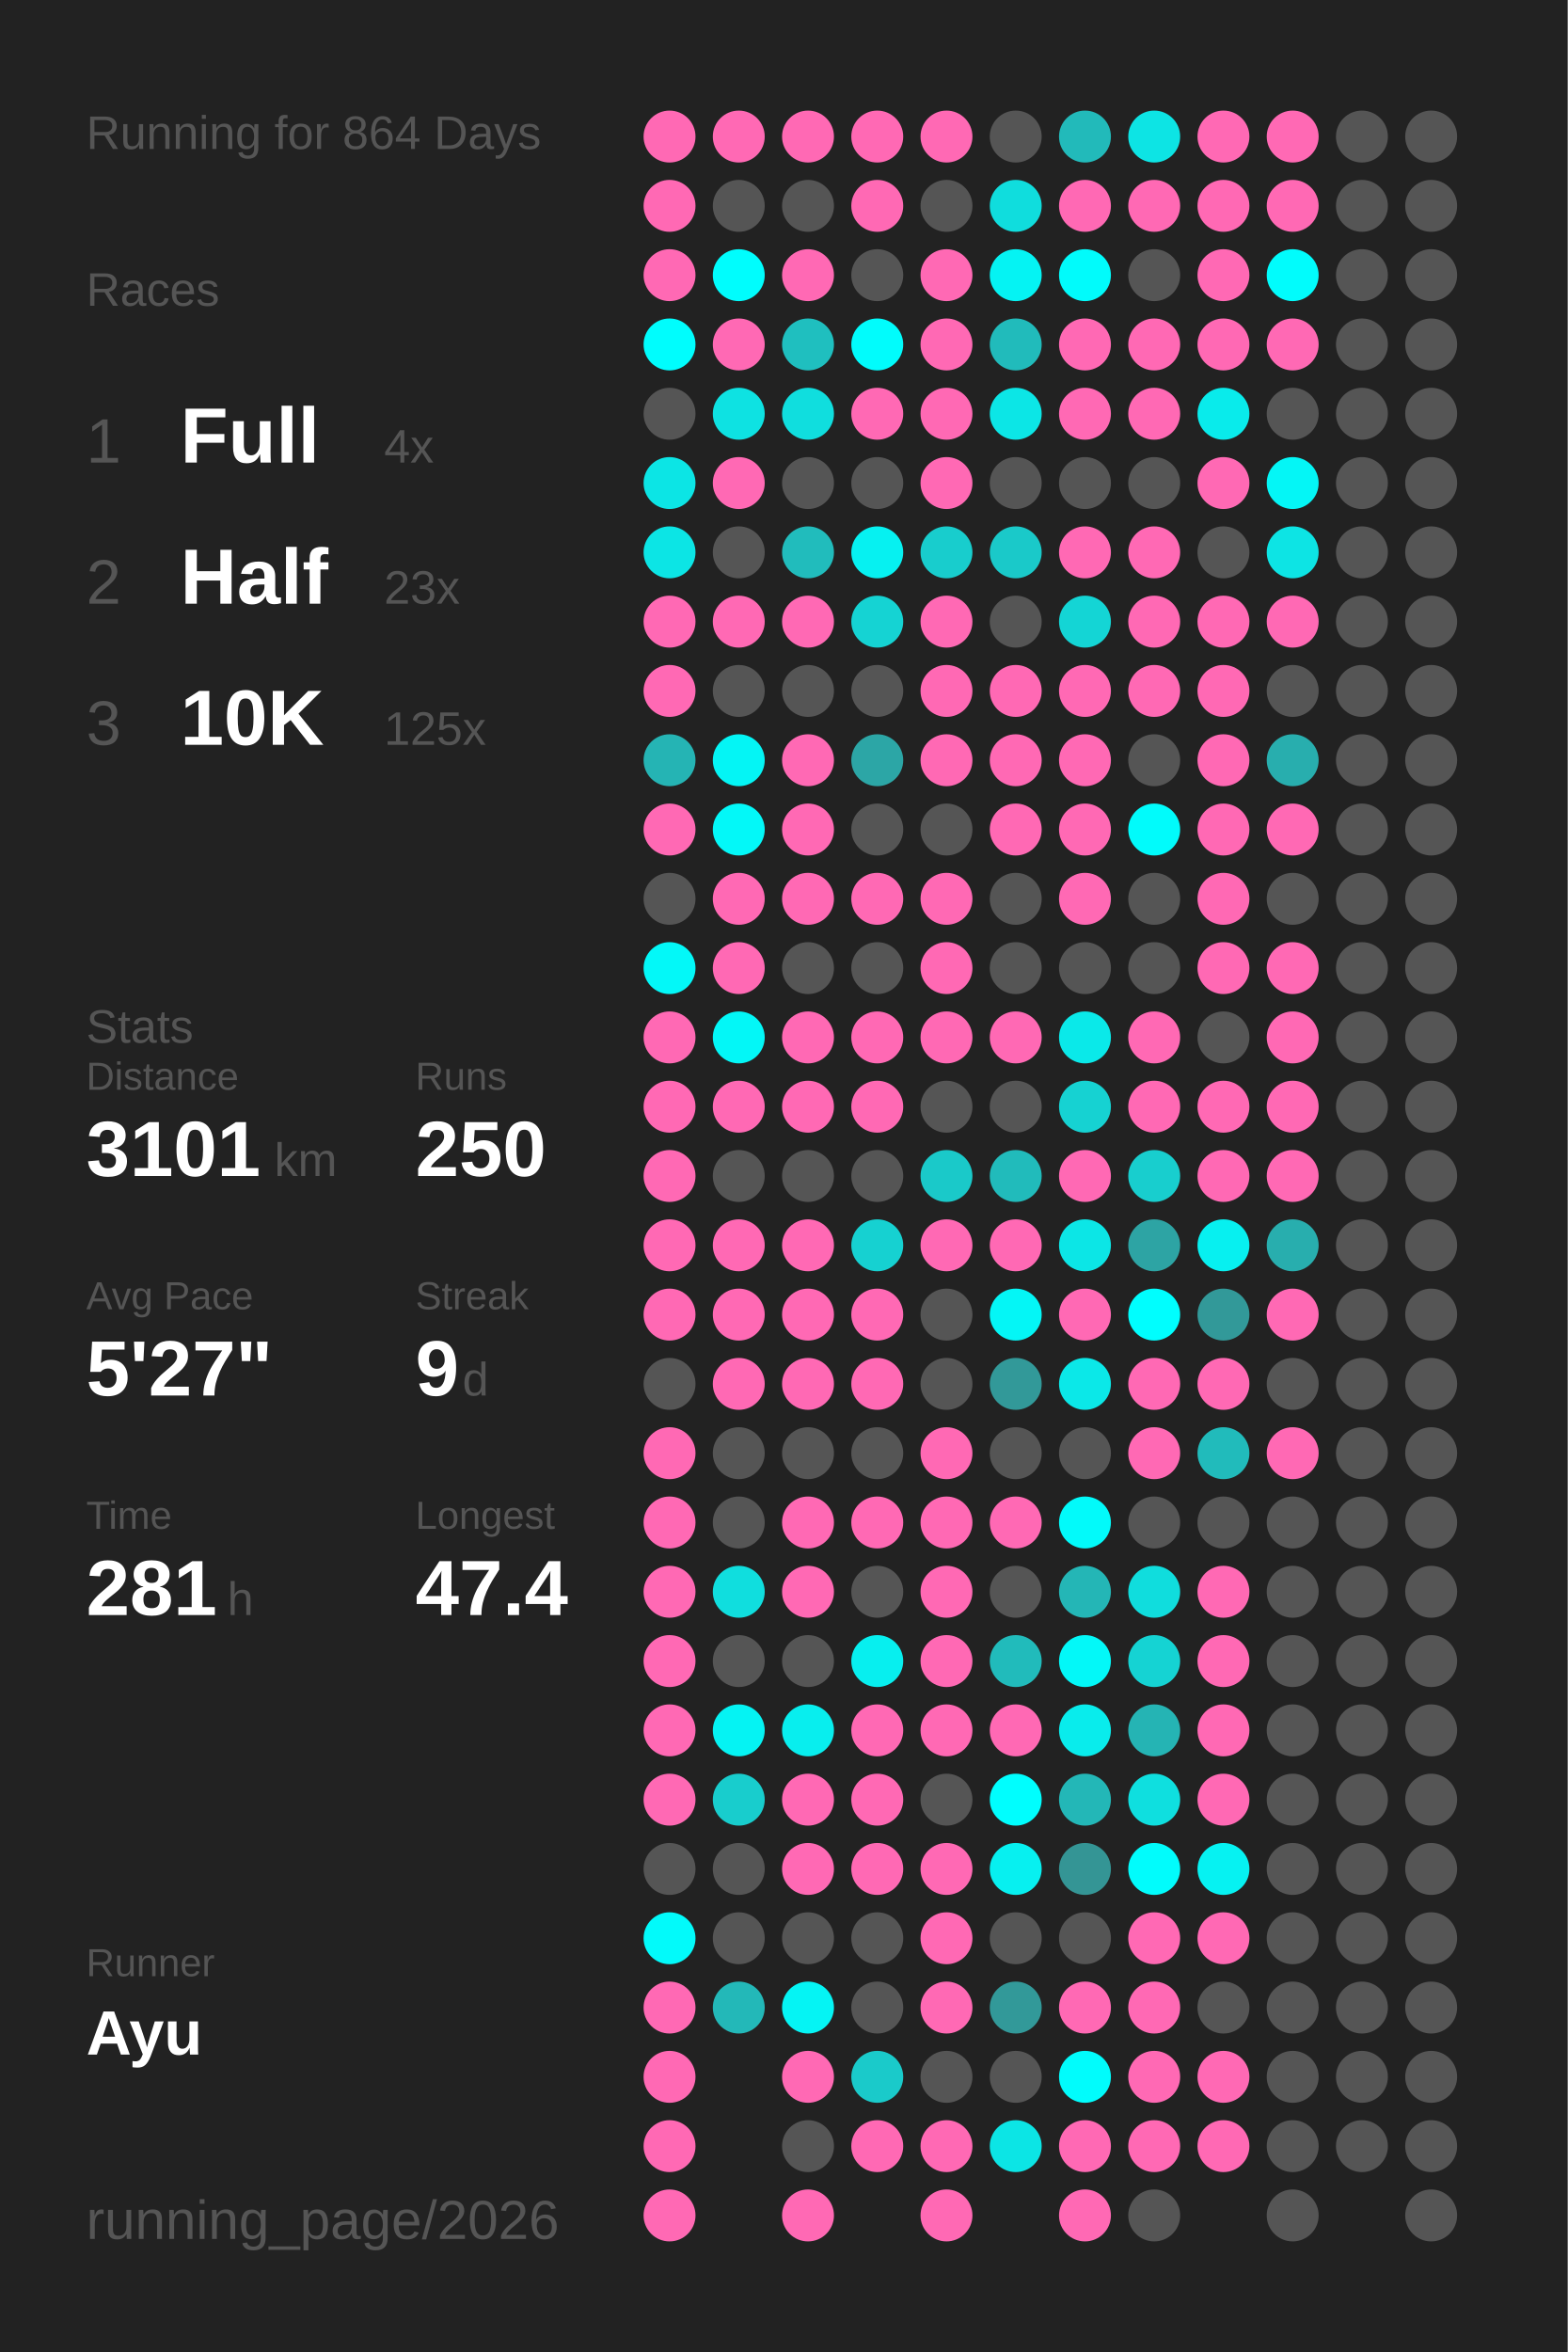
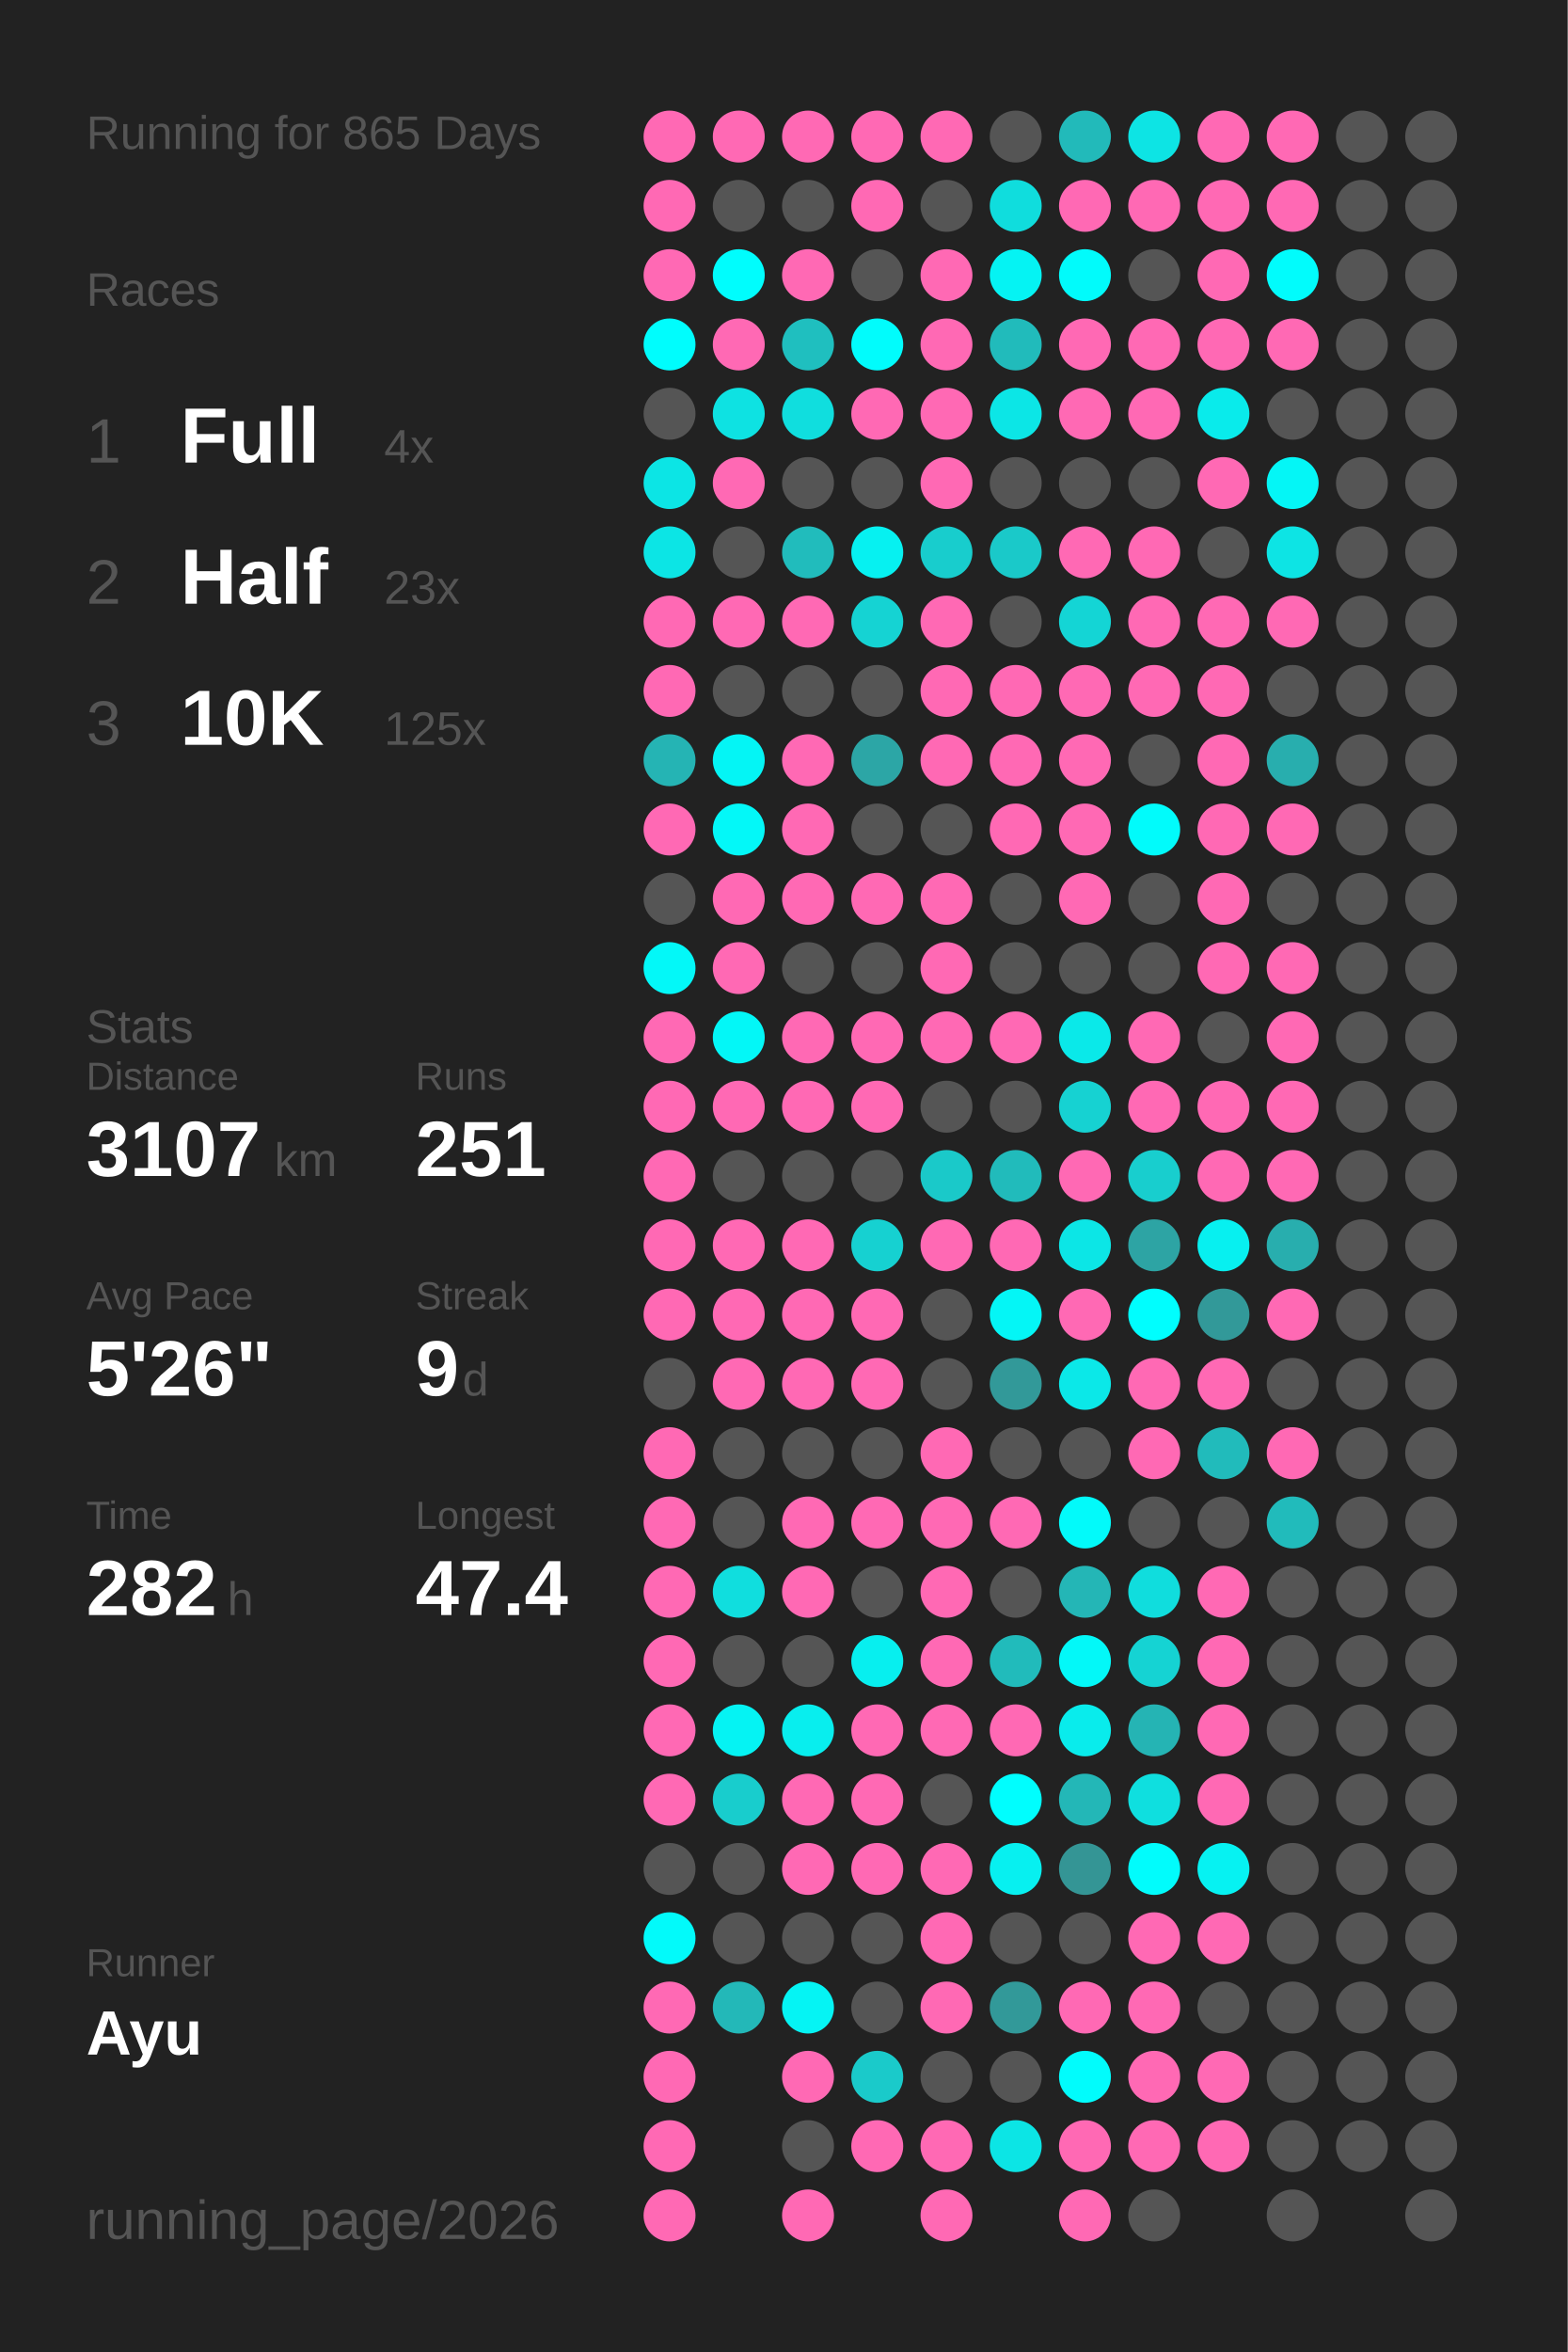
<svg xmlns="http://www.w3.org/2000/svg" baseProfile="full" height="300mm" version="1.1" viewBox="0,0,200,300" width="200mm">
  <defs />
  <rect fill="#222222" height="300" width="200" x="0" y="0" />
-   <text fill="#555555" style="font-size:6px; font-family:Arial;" x="11" y="19">Running for 864 Days</text>
+   <text fill="#555555" style="font-size:6px; font-family:Arial;" x="11" y="19">Running for 865 Days</text>
  <text fill="#555555" style="font-size:6px; font-family:Arial;" x="11" y="39">Races</text>
  <text fill="#555555" style="font-size:8px; font-family:Arial;" x="11" y="59">1</text>
  <text fill="#FFFFFF" style="font-size:10px; font-family:Arial; font-weight:bold;" x="23" y="59">Full</text>
  <text fill="#555555" style="font-size:6px; font-family:Arial;" x="49" y="59">4x</text>
  <text fill="#555555" style="font-size:8px; font-family:Arial;" x="11" y="77">2</text>
  <text fill="#FFFFFF" style="font-size:10px; font-family:Arial; font-weight:bold;" x="23" y="77">Half</text>
  <text fill="#555555" style="font-size:6px; font-family:Arial;" x="49" y="77">23x</text>
  <text fill="#555555" style="font-size:8px; font-family:Arial;" x="11" y="95">3</text>
  <text fill="#FFFFFF" style="font-size:10px; font-family:Arial; font-weight:bold;" x="23" y="95">10K</text>
  <text fill="#555555" style="font-size:6px; font-family:Arial;" x="49" y="95">125x</text>
  <text fill="#555555" style="font-size:6px; font-family:Arial;" x="11" y="133">Stats</text>
  <text fill="#555555" style="font-size:5px; font-family:Arial;" x="11" y="139">Distance</text>
-   <text fill="#FFFFFF" style="font-size:10px; font-family:Arial; font-weight:bold;" x="11" y="150">3101</text>
+   <text fill="#FFFFFF" style="font-size:10px; font-family:Arial; font-weight:bold;" x="11" y="150">3107</text>
  <text fill="#555555" style="font-size:6px; font-family:Arial;" x="35" y="150">km</text>
  <text fill="#555555" style="font-size:5px; font-family:Arial;" x="53" y="139">Runs</text>
-   <text fill="#FFFFFF" style="font-size:10px; font-family:Arial; font-weight:bold;" x="53" y="150">250</text>
+   <text fill="#FFFFFF" style="font-size:10px; font-family:Arial; font-weight:bold;" x="53" y="150">251</text>
  <text fill="#555555" style="font-size:5px; font-family:Arial;" x="11" y="167">Avg Pace</text>
-   <text fill="#FFFFFF" style="font-size:10px; font-family:Arial; font-weight:bold;" x="11" y="178">5'27"</text>
+   <text fill="#FFFFFF" style="font-size:10px; font-family:Arial; font-weight:bold;" x="11" y="178">5'26"</text>
  <text fill="#555555" style="font-size:5px; font-family:Arial;" x="53" y="167">Streak</text>
  <text fill="#FFFFFF" style="font-size:10px; font-family:Arial; font-weight:bold;" x="53" y="178">9</text>
  <text fill="#555555" style="font-size:6px; font-family:Arial;" x="59" y="178">d</text>
  <text fill="#555555" style="font-size:5px; font-family:Arial;" x="11" y="195">Time</text>
-   <text fill="#FFFFFF" style="font-size:10px; font-family:Arial; font-weight:bold;" x="11" y="206">281</text>
+   <text fill="#FFFFFF" style="font-size:10px; font-family:Arial; font-weight:bold;" x="11" y="206">282</text>
  <text fill="#555555" style="font-size:6px; font-family:Arial;" x="29" y="206">h</text>
  <text fill="#555555" style="font-size:5px; font-family:Arial;" x="53" y="195">Longest</text>
  <text fill="#FFFFFF" style="font-size:10px; font-family:Arial; font-weight:bold;" x="53" y="206">47.4</text>
  <text fill="#555555" style="font-size:5px; font-family:Arial;" x="11" y="252.065">Runner</text>
  <text fill="#FFFFFF" style="font-size:8px; font-family:Arial; font-weight:bold;" x="11" y="262.065">Ayu</text>
  <text fill="#555555" style="font-size:7px; font-family:Arial;" x="11" y="285.581">running_page/2026</text>
  <circle cx="85.417" cy="17.419" fill="#ff69b4" r="3.312" />
  <circle cx="85.417" cy="26.258" fill="#ff69b4" r="3.312" />
  <circle cx="85.417" cy="35.097" fill="#ff69b4" r="3.312" />
  <circle cx="85.417" cy="43.935" fill="#00fdfd" r="3.312" />
  <circle cx="85.417" cy="52.774" fill="#555555" r="3.312" />
  <circle cx="85.417" cy="61.613" fill="#0ce5e5" r="3.312" />
  <circle cx="85.417" cy="70.452" fill="#0ce5e5" r="3.312" />
  <circle cx="85.417" cy="79.29" fill="#ff69b4" r="3.312" />
  <circle cx="85.417" cy="88.129" fill="#ff69b4" r="3.312" />
  <circle cx="85.417" cy="96.968" fill="#25b4b4" r="3.312" />
  <circle cx="85.417" cy="105.806" fill="#ff69b4" r="3.312" />
  <circle cx="85.417" cy="114.645" fill="#555555" r="3.312" />
  <circle cx="85.417" cy="123.484" fill="#03f8f8" r="3.312" />
  <circle cx="85.417" cy="132.323" fill="#ff69b4" r="3.312" />
  <circle cx="85.417" cy="141.161" fill="#ff69b4" r="3.312" />
  <circle cx="85.417" cy="150" fill="#ff69b4" r="3.312" />
  <circle cx="85.417" cy="158.839" fill="#ff69b4" r="3.312" />
  <circle cx="85.417" cy="167.677" fill="#ff69b4" r="3.312" />
  <circle cx="85.417" cy="176.516" fill="#555555" r="3.312" />
  <circle cx="85.417" cy="185.355" fill="#ff69b4" r="3.312" />
  <circle cx="85.417" cy="194.194" fill="#ff69b4" r="3.312" />
  <circle cx="85.417" cy="203.032" fill="#ff69b4" r="3.312" />
  <circle cx="85.417" cy="211.871" fill="#ff69b4" r="3.312" />
  <circle cx="85.417" cy="220.71" fill="#ff69b4" r="3.312" />
  <circle cx="85.417" cy="229.548" fill="#ff69b4" r="3.312" />
  <circle cx="85.417" cy="238.387" fill="#555555" r="3.312" />
  <circle cx="85.417" cy="247.226" fill="#02fafa" r="3.312" />
  <circle cx="85.417" cy="256.065" fill="#ff69b4" r="3.312" />
  <circle cx="85.417" cy="264.903" fill="#ff69b4" r="3.312" />
  <circle cx="85.417" cy="273.742" fill="#ff69b4" r="3.312" />
  <circle cx="85.417" cy="282.581" fill="#ff69b4" r="3.312" />
  <circle cx="94.25" cy="17.419" fill="#ff69b4" r="3.312" />
  <circle cx="94.25" cy="26.258" fill="#555555" r="3.312" />
  <circle cx="94.25" cy="35.097" fill="#00fdfd" r="3.312" />
  <circle cx="94.25" cy="43.935" fill="#ff69b4" r="3.312" />
  <circle cx="94.25" cy="52.774" fill="#0ee2e2" r="3.312" />
  <circle cx="94.25" cy="61.613" fill="#ff69b4" r="3.312" />
  <circle cx="94.25" cy="70.452" fill="#555555" r="3.312" />
  <circle cx="94.25" cy="79.29" fill="#ff69b4" r="3.312" />
  <circle cx="94.25" cy="88.129" fill="#555555" r="3.312" />
  <circle cx="94.25" cy="96.968" fill="#04f5f5" r="3.312" />
  <circle cx="94.25" cy="105.806" fill="#03f8f8" r="3.312" />
  <circle cx="94.25" cy="114.645" fill="#ff69b4" r="3.312" />
  <circle cx="94.25" cy="123.484" fill="#ff69b4" r="3.312" />
  <circle cx="94.25" cy="132.323" fill="#03f7f7" r="3.312" />
  <circle cx="94.25" cy="141.161" fill="#ff69b4" r="3.312" />
  <circle cx="94.25" cy="150" fill="#555555" r="3.312" />
  <circle cx="94.25" cy="158.839" fill="#ff69b4" r="3.312" />
  <circle cx="94.25" cy="167.677" fill="#ff69b4" r="3.312" />
  <circle cx="94.25" cy="176.516" fill="#ff69b4" r="3.312" />
  <circle cx="94.25" cy="185.355" fill="#555555" r="3.312" />
  <circle cx="94.25" cy="194.194" fill="#555555" r="3.312" />
  <circle cx="94.25" cy="203.032" fill="#10dede" r="3.312" />
  <circle cx="94.25" cy="211.871" fill="#555555" r="3.312" />
  <circle cx="94.25" cy="220.71" fill="#05f3f3" r="3.312" />
  <circle cx="94.25" cy="229.548" fill="#18cdcd" r="3.312" />
  <circle cx="94.25" cy="238.387" fill="#555555" r="3.312" />
  <circle cx="94.25" cy="247.226" fill="#555555" r="3.312" />
  <circle cx="94.25" cy="256.065" fill="#23b8b8" r="3.312" />
  <circle cx="103.083" cy="17.419" fill="#ff69b4" r="3.312" />
  <circle cx="103.083" cy="26.258" fill="#555555" r="3.312" />
  <circle cx="103.083" cy="35.097" fill="#ff69b4" r="3.312" />
  <circle cx="103.083" cy="43.935" fill="#1fbfbf" r="3.312" />
  <circle cx="103.083" cy="52.774" fill="#10dede" r="3.312" />
  <circle cx="103.083" cy="61.613" fill="#555555" r="3.312" />
  <circle cx="103.083" cy="70.452" fill="#21bcbc" r="3.312" />
  <circle cx="103.083" cy="79.29" fill="#ff69b4" r="3.312" />
  <circle cx="103.083" cy="88.129" fill="#555555" r="3.312" />
  <circle cx="103.083" cy="96.968" fill="#ff69b4" r="3.312" />
  <circle cx="103.083" cy="105.806" fill="#ff69b4" r="3.312" />
  <circle cx="103.083" cy="114.645" fill="#ff69b4" r="3.312" />
  <circle cx="103.083" cy="123.484" fill="#555555" r="3.312" />
  <circle cx="103.083" cy="132.323" fill="#ff69b4" r="3.312" />
  <circle cx="103.083" cy="141.161" fill="#ff69b4" r="3.312" />
  <circle cx="103.083" cy="150" fill="#555555" r="3.312" />
  <circle cx="103.083" cy="158.839" fill="#ff69b4" r="3.312" />
  <circle cx="103.083" cy="167.677" fill="#ff69b4" r="3.312" />
  <circle cx="103.083" cy="176.516" fill="#ff69b4" r="3.312" />
  <circle cx="103.083" cy="185.355" fill="#555555" r="3.312" />
  <circle cx="103.083" cy="194.194" fill="#ff69b4" r="3.312" />
  <circle cx="103.083" cy="203.032" fill="#ff69b4" r="3.312" />
  <circle cx="103.083" cy="211.871" fill="#555555" r="3.312" />
  <circle cx="103.083" cy="220.71" fill="#08eeee" r="3.312" />
  <circle cx="103.083" cy="229.548" fill="#ff69b4" r="3.312" />
  <circle cx="103.083" cy="238.387" fill="#ff69b4" r="3.312" />
  <circle cx="103.083" cy="247.226" fill="#555555" r="3.312" />
  <circle cx="103.083" cy="256.065" fill="#05f4f4" r="3.312" />
  <circle cx="103.083" cy="264.903" fill="#ff69b4" r="3.312" />
  <circle cx="103.083" cy="273.742" fill="#555555" r="3.312" />
  <circle cx="103.083" cy="282.581" fill="#ff69b4" r="3.312" />
  <circle cx="111.917" cy="17.419" fill="#ff69b4" r="3.312" />
  <circle cx="111.917" cy="26.258" fill="#ff69b4" r="3.312" />
  <circle cx="111.917" cy="35.097" fill="#555555" r="3.312" />
  <circle cx="111.917" cy="43.935" fill="#01fcfc" r="3.312" />
  <circle cx="111.917" cy="52.774" fill="#ff69b4" r="3.312" />
  <circle cx="111.917" cy="61.613" fill="#555555" r="3.312" />
  <circle cx="111.917" cy="70.452" fill="#06f1f1" r="3.312" />
  <circle cx="111.917" cy="79.29" fill="#15d3d3" r="3.312" />
  <circle cx="111.917" cy="88.129" fill="#555555" r="3.312" />
  <circle cx="111.917" cy="96.968" fill="#2ca6a6" r="3.312" />
  <circle cx="111.917" cy="105.806" fill="#555555" r="3.312" />
  <circle cx="111.917" cy="114.645" fill="#ff69b4" r="3.312" />
  <circle cx="111.917" cy="123.484" fill="#555555" r="3.312" />
  <circle cx="111.917" cy="132.323" fill="#ff69b4" r="3.312" />
  <circle cx="111.917" cy="141.161" fill="#ff69b4" r="3.312" />
  <circle cx="111.917" cy="150" fill="#555555" r="3.312" />
  <circle cx="111.917" cy="158.839" fill="#16d1d1" r="3.312" />
  <circle cx="111.917" cy="167.677" fill="#ff69b4" r="3.312" />
  <circle cx="111.917" cy="176.516" fill="#ff69b4" r="3.312" />
  <circle cx="111.917" cy="185.355" fill="#555555" r="3.312" />
  <circle cx="111.917" cy="194.194" fill="#ff69b4" r="3.312" />
  <circle cx="111.917" cy="203.032" fill="#555555" r="3.312" />
  <circle cx="111.917" cy="211.871" fill="#07efef" r="3.312" />
  <circle cx="111.917" cy="220.71" fill="#ff69b4" r="3.312" />
  <circle cx="111.917" cy="229.548" fill="#ff69b4" r="3.312" />
  <circle cx="111.917" cy="238.387" fill="#ff69b4" r="3.312" />
  <circle cx="111.917" cy="247.226" fill="#555555" r="3.312" />
  <circle cx="111.917" cy="256.065" fill="#555555" r="3.312" />
  <circle cx="111.917" cy="264.903" fill="#1acaca" r="3.312" />
  <circle cx="111.917" cy="273.742" fill="#ff69b4" r="3.312" />
  <circle cx="120.75" cy="17.419" fill="#ff69b4" r="3.312" />
  <circle cx="120.75" cy="26.258" fill="#555555" r="3.312" />
  <circle cx="120.75" cy="35.097" fill="#ff69b4" r="3.312" />
  <circle cx="120.75" cy="43.935" fill="#ff69b4" r="3.312" />
  <circle cx="120.75" cy="52.774" fill="#ff69b4" r="3.312" />
  <circle cx="120.75" cy="61.613" fill="#ff69b4" r="3.312" />
  <circle cx="120.75" cy="70.452" fill="#18cdcd" r="3.312" />
  <circle cx="120.75" cy="79.29" fill="#ff69b4" r="3.312" />
  <circle cx="120.75" cy="88.129" fill="#ff69b4" r="3.312" />
  <circle cx="120.75" cy="96.968" fill="#ff69b4" r="3.312" />
  <circle cx="120.75" cy="105.806" fill="#555555" r="3.312" />
  <circle cx="120.75" cy="114.645" fill="#ff69b4" r="3.312" />
  <circle cx="120.75" cy="123.484" fill="#ff69b4" r="3.312" />
  <circle cx="120.75" cy="132.323" fill="#ff69b4" r="3.312" />
  <circle cx="120.75" cy="141.161" fill="#555555" r="3.312" />
  <circle cx="120.75" cy="150" fill="#1ac9c9" r="3.312" />
  <circle cx="120.75" cy="158.839" fill="#ff69b4" r="3.312" />
  <circle cx="120.75" cy="167.677" fill="#555555" r="3.312" />
  <circle cx="120.75" cy="176.516" fill="#555555" r="3.312" />
  <circle cx="120.75" cy="185.355" fill="#ff69b4" r="3.312" />
  <circle cx="120.75" cy="194.194" fill="#ff69b4" r="3.312" />
  <circle cx="120.75" cy="203.032" fill="#ff69b4" r="3.312" />
  <circle cx="120.75" cy="211.871" fill="#ff69b4" r="3.312" />
  <circle cx="120.75" cy="220.71" fill="#ff69b4" r="3.312" />
  <circle cx="120.75" cy="229.548" fill="#555555" r="3.312" />
  <circle cx="120.75" cy="238.387" fill="#ff69b4" r="3.312" />
  <circle cx="120.75" cy="247.226" fill="#ff69b4" r="3.312" />
  <circle cx="120.75" cy="256.065" fill="#ff69b4" r="3.312" />
  <circle cx="120.75" cy="264.903" fill="#555555" r="3.312" />
  <circle cx="120.75" cy="273.742" fill="#ff69b4" r="3.312" />
  <circle cx="120.75" cy="282.581" fill="#ff69b4" r="3.312" />
  <circle cx="129.583" cy="17.419" fill="#555555" r="3.312" />
  <circle cx="129.583" cy="26.258" fill="#10dddd" r="3.312" />
  <circle cx="129.583" cy="35.097" fill="#05f3f3" r="3.312" />
  <circle cx="129.583" cy="43.935" fill="#21bbbb" r="3.312" />
  <circle cx="129.583" cy="52.774" fill="#0ce6e6" r="3.312" />
  <circle cx="129.583" cy="61.613" fill="#555555" r="3.312" />
  <circle cx="129.583" cy="70.452" fill="#1ac9c9" r="3.312" />
  <circle cx="129.583" cy="79.29" fill="#555555" r="3.312" />
  <circle cx="129.583" cy="88.129" fill="#ff69b4" r="3.312" />
  <circle cx="129.583" cy="96.968" fill="#ff69b4" r="3.312" />
  <circle cx="129.583" cy="105.806" fill="#ff69b4" r="3.312" />
  <circle cx="129.583" cy="114.645" fill="#555555" r="3.312" />
  <circle cx="129.583" cy="123.484" fill="#555555" r="3.312" />
  <circle cx="129.583" cy="132.323" fill="#ff69b4" r="3.312" />
  <circle cx="129.583" cy="141.161" fill="#555555" r="3.312" />
  <circle cx="129.583" cy="150" fill="#21bbbb" r="3.312" />
  <circle cx="129.583" cy="158.839" fill="#ff69b4" r="3.312" />
  <circle cx="129.583" cy="167.677" fill="#04f6f6" r="3.312" />
  <circle cx="129.583" cy="176.516" fill="#329999" r="3.312" />
  <circle cx="129.583" cy="185.355" fill="#555555" r="3.312" />
  <circle cx="129.583" cy="194.194" fill="#ff69b4" r="3.312" />
  <circle cx="129.583" cy="203.032" fill="#555555" r="3.312" />
  <circle cx="129.583" cy="211.871" fill="#21bbbb" r="3.312" />
  <circle cx="129.583" cy="220.71" fill="#ff69b4" r="3.312" />
  <circle cx="129.583" cy="229.548" fill="#00fefe" r="3.312" />
  <circle cx="129.583" cy="238.387" fill="#07f0f0" r="3.312" />
  <circle cx="129.583" cy="247.226" fill="#555555" r="3.312" />
  <circle cx="129.583" cy="256.065" fill="#329999" r="3.312" />
  <circle cx="129.583" cy="264.903" fill="#555555" r="3.312" />
  <circle cx="129.583" cy="273.742" fill="#0ce5e5" r="3.312" />
  <circle cx="138.417" cy="17.419" fill="#22baba" r="3.312" />
  <circle cx="138.417" cy="26.258" fill="#ff69b4" r="3.312" />
  <circle cx="138.417" cy="35.097" fill="#01fbfb" r="3.312" />
  <circle cx="138.417" cy="43.935" fill="#ff69b4" r="3.312" />
  <circle cx="138.417" cy="52.774" fill="#ff69b4" r="3.312" />
  <circle cx="138.417" cy="61.613" fill="#555555" r="3.312" />
  <circle cx="138.417" cy="70.452" fill="#ff69b4" r="3.312" />
  <circle cx="138.417" cy="79.29" fill="#14d5d5" r="3.312" />
  <circle cx="138.417" cy="88.129" fill="#ff69b4" r="3.312" />
  <circle cx="138.417" cy="96.968" fill="#ff69b4" r="3.312" />
  <circle cx="138.417" cy="105.806" fill="#ff69b4" r="3.312" />
  <circle cx="138.417" cy="114.645" fill="#ff69b4" r="3.312" />
  <circle cx="138.417" cy="123.484" fill="#555555" r="3.312" />
  <circle cx="138.417" cy="132.323" fill="#0ae9e9" r="3.312" />
  <circle cx="138.417" cy="141.161" fill="#16d2d2" r="3.312" />
  <circle cx="138.417" cy="150" fill="#ff69b4" r="3.312" />
  <circle cx="138.417" cy="158.839" fill="#0ce6e6" r="3.312" />
  <circle cx="138.417" cy="167.677" fill="#ff69b4" r="3.312" />
  <circle cx="138.417" cy="176.516" fill="#0be8e8" r="3.312" />
  <circle cx="138.417" cy="185.355" fill="#555555" r="3.312" />
  <circle cx="138.417" cy="194.194" fill="#02fafa" r="3.312" />
  <circle cx="138.417" cy="203.032" fill="#24b6b6" r="3.312" />
  <circle cx="138.417" cy="211.871" fill="#03f8f8" r="3.312" />
  <circle cx="138.417" cy="220.71" fill="#09ecec" r="3.312" />
  <circle cx="138.417" cy="229.548" fill="#23b7b7" r="3.312" />
  <circle cx="138.417" cy="238.387" fill="#349595" r="3.312" />
  <circle cx="138.417" cy="247.226" fill="#555555" r="3.312" />
  <circle cx="138.417" cy="256.065" fill="#ff69b4" r="3.312" />
  <circle cx="138.417" cy="264.903" fill="#01fcfc" r="3.312" />
  <circle cx="138.417" cy="273.742" fill="#ff69b4" r="3.312" />
  <circle cx="138.417" cy="282.581" fill="#ff69b4" r="3.312" />
  <circle cx="147.25" cy="17.419" fill="#0de4e4" r="3.312" />
  <circle cx="147.25" cy="26.258" fill="#ff69b4" r="3.312" />
  <circle cx="147.25" cy="35.097" fill="#555555" r="3.312" />
  <circle cx="147.25" cy="43.935" fill="#ff69b4" r="3.312" />
  <circle cx="147.25" cy="52.774" fill="#ff69b4" r="3.312" />
  <circle cx="147.25" cy="61.613" fill="#555555" r="3.312" />
  <circle cx="147.25" cy="70.452" fill="#ff69b4" r="3.312" />
  <circle cx="147.25" cy="79.29" fill="#ff69b4" r="3.312" />
  <circle cx="147.25" cy="88.129" fill="#ff69b4" r="3.312" />
  <circle cx="147.25" cy="96.968" fill="#555555" r="3.312" />
  <circle cx="147.25" cy="105.806" fill="#01fbfb" r="3.312" />
  <circle cx="147.25" cy="114.645" fill="#555555" r="3.312" />
  <circle cx="147.25" cy="123.484" fill="#555555" r="3.312" />
  <circle cx="147.25" cy="132.323" fill="#ff69b4" r="3.312" />
  <circle cx="147.25" cy="141.161" fill="#ff69b4" r="3.312" />
  <circle cx="147.25" cy="150" fill="#18cece" r="3.312" />
  <circle cx="147.25" cy="158.839" fill="#2da4a4" r="3.312" />
  <circle cx="147.25" cy="167.677" fill="#00fefe" r="3.312" />
  <circle cx="147.25" cy="176.516" fill="#ff69b4" r="3.312" />
  <circle cx="147.25" cy="185.355" fill="#ff69b4" r="3.312" />
  <circle cx="147.25" cy="194.194" fill="#555555" r="3.312" />
  <circle cx="147.25" cy="203.032" fill="#10dddd" r="3.312" />
  <circle cx="147.25" cy="211.871" fill="#15d3d3" r="3.312" />
  <circle cx="147.25" cy="220.71" fill="#25b4b4" r="3.312" />
  <circle cx="147.25" cy="229.548" fill="#0fdfdf" r="3.312" />
  <circle cx="147.25" cy="238.387" fill="#01fcfc" r="3.312" />
  <circle cx="147.25" cy="247.226" fill="#ff69b4" r="3.312" />
  <circle cx="147.25" cy="256.065" fill="#ff69b4" r="3.312" />
  <circle cx="147.25" cy="264.903" fill="#ff69b4" r="3.312" />
  <circle cx="147.25" cy="273.742" fill="#ff69b4" r="3.312" />
  <circle cx="147.25" cy="282.581" fill="#555555" r="3.312" />
  <circle cx="156.083" cy="17.419" fill="#ff69b4" r="3.312" />
  <circle cx="156.083" cy="26.258" fill="#ff69b4" r="3.312" />
  <circle cx="156.083" cy="35.097" fill="#ff69b4" r="3.312" />
  <circle cx="156.083" cy="43.935" fill="#ff69b4" r="3.312" />
  <circle cx="156.083" cy="52.774" fill="#09ebeb" r="3.312" />
  <circle cx="156.083" cy="61.613" fill="#ff69b4" r="3.312" />
  <circle cx="156.083" cy="70.452" fill="#555555" r="3.312" />
  <circle cx="156.083" cy="79.29" fill="#ff69b4" r="3.312" />
  <circle cx="156.083" cy="88.129" fill="#ff69b4" r="3.312" />
  <circle cx="156.083" cy="96.968" fill="#ff69b4" r="3.312" />
  <circle cx="156.083" cy="105.806" fill="#ff69b4" r="3.312" />
  <circle cx="156.083" cy="114.645" fill="#ff69b4" r="3.312" />
  <circle cx="156.083" cy="123.484" fill="#ff69b4" r="3.312" />
  <circle cx="156.083" cy="132.323" fill="#555555" r="3.312" />
  <circle cx="156.083" cy="141.161" fill="#ff69b4" r="3.312" />
  <circle cx="156.083" cy="150" fill="#ff69b4" r="3.312" />
  <circle cx="156.083" cy="158.839" fill="#07f0f0" r="3.312" />
  <circle cx="156.083" cy="167.677" fill="#329999" r="3.312" />
  <circle cx="156.083" cy="176.516" fill="#ff69b4" r="3.312" />
  <circle cx="156.083" cy="185.355" fill="#21bbbb" r="3.312" />
  <circle cx="156.083" cy="194.194" fill="#555555" r="3.312" />
  <circle cx="156.083" cy="203.032" fill="#ff69b4" r="3.312" />
  <circle cx="156.083" cy="211.871" fill="#ff69b4" r="3.312" />
  <circle cx="156.083" cy="220.71" fill="#ff69b4" r="3.312" />
  <circle cx="156.083" cy="229.548" fill="#ff69b4" r="3.312" />
  <circle cx="156.083" cy="238.387" fill="#06f2f2" r="3.312" />
  <circle cx="156.083" cy="247.226" fill="#ff69b4" r="3.312" />
  <circle cx="156.083" cy="256.065" fill="#555555" r="3.312" />
  <circle cx="156.083" cy="264.903" fill="#ff69b4" r="3.312" />
  <circle cx="156.083" cy="273.742" fill="#ff69b4" r="3.312" />
  <circle cx="164.917" cy="17.419" fill="#ff69b4" r="3.312" />
  <circle cx="164.917" cy="26.258" fill="#ff69b4" r="3.312" />
  <circle cx="164.917" cy="35.097" fill="#01fcfc" r="3.312" />
  <circle cx="164.917" cy="43.935" fill="#ff69b4" r="3.312" />
  <circle cx="164.917" cy="52.774" fill="#555555" r="3.312" />
  <circle cx="164.917" cy="61.613" fill="#04f6f6" r="3.312" />
  <circle cx="164.917" cy="70.452" fill="#0de4e4" r="3.312" />
  <circle cx="164.917" cy="79.29" fill="#ff69b4" r="3.312" />
  <circle cx="164.917" cy="88.129" fill="#555555" r="3.312" />
  <circle cx="164.917" cy="96.968" fill="#28aeae" r="3.312" />
  <circle cx="164.917" cy="105.806" fill="#ff69b4" r="3.312" />
  <circle cx="164.917" cy="114.645" fill="#555555" r="3.312" />
  <circle cx="164.917" cy="123.484" fill="#ff69b4" r="3.312" />
  <circle cx="164.917" cy="132.323" fill="#ff69b4" r="3.312" />
  <circle cx="164.917" cy="141.161" fill="#ff69b4" r="3.312" />
  <circle cx="164.917" cy="150" fill="#ff69b4" r="3.312" />
  <circle cx="164.917" cy="158.839" fill="#28aeae" r="3.312" />
  <circle cx="164.917" cy="167.677" fill="#ff69b4" r="3.312" />
  <circle cx="164.917" cy="176.516" fill="#555555" r="3.312" />
  <circle cx="164.917" cy="185.355" fill="#ff69b4" r="3.312" />
-   <circle cx="164.917" cy="194.194" fill="#555555" r="3.312" />
+   <circle cx="164.917" cy="194.194" fill="#21bbbb" r="3.312" />
  <circle cx="164.917" cy="203.032" fill="#555555" r="3.312" />
  <circle cx="164.917" cy="211.871" fill="#555555" r="3.312" />
  <circle cx="164.917" cy="220.71" fill="#555555" r="3.312" />
  <circle cx="164.917" cy="229.548" fill="#555555" r="3.312" />
  <circle cx="164.917" cy="238.387" fill="#555555" r="3.312" />
  <circle cx="164.917" cy="247.226" fill="#555555" r="3.312" />
  <circle cx="164.917" cy="256.065" fill="#555555" r="3.312" />
  <circle cx="164.917" cy="264.903" fill="#555555" r="3.312" />
  <circle cx="164.917" cy="273.742" fill="#555555" r="3.312" />
  <circle cx="164.917" cy="282.581" fill="#555555" r="3.312" />
  <circle cx="173.75" cy="17.419" fill="#555555" r="3.312" />
  <circle cx="173.75" cy="26.258" fill="#555555" r="3.312" />
  <circle cx="173.75" cy="35.097" fill="#555555" r="3.312" />
  <circle cx="173.75" cy="43.935" fill="#555555" r="3.312" />
  <circle cx="173.75" cy="52.774" fill="#555555" r="3.312" />
  <circle cx="173.75" cy="61.613" fill="#555555" r="3.312" />
  <circle cx="173.75" cy="70.452" fill="#555555" r="3.312" />
  <circle cx="173.75" cy="79.29" fill="#555555" r="3.312" />
  <circle cx="173.75" cy="88.129" fill="#555555" r="3.312" />
  <circle cx="173.75" cy="96.968" fill="#555555" r="3.312" />
  <circle cx="173.75" cy="105.806" fill="#555555" r="3.312" />
  <circle cx="173.75" cy="114.645" fill="#555555" r="3.312" />
  <circle cx="173.75" cy="123.484" fill="#555555" r="3.312" />
  <circle cx="173.75" cy="132.323" fill="#555555" r="3.312" />
  <circle cx="173.75" cy="141.161" fill="#555555" r="3.312" />
  <circle cx="173.75" cy="150" fill="#555555" r="3.312" />
  <circle cx="173.75" cy="158.839" fill="#555555" r="3.312" />
  <circle cx="173.75" cy="167.677" fill="#555555" r="3.312" />
  <circle cx="173.75" cy="176.516" fill="#555555" r="3.312" />
  <circle cx="173.75" cy="185.355" fill="#555555" r="3.312" />
  <circle cx="173.75" cy="194.194" fill="#555555" r="3.312" />
  <circle cx="173.75" cy="203.032" fill="#555555" r="3.312" />
  <circle cx="173.75" cy="211.871" fill="#555555" r="3.312" />
  <circle cx="173.75" cy="220.71" fill="#555555" r="3.312" />
  <circle cx="173.75" cy="229.548" fill="#555555" r="3.312" />
  <circle cx="173.75" cy="238.387" fill="#555555" r="3.312" />
  <circle cx="173.75" cy="247.226" fill="#555555" r="3.312" />
  <circle cx="173.75" cy="256.065" fill="#555555" r="3.312" />
  <circle cx="173.75" cy="264.903" fill="#555555" r="3.312" />
  <circle cx="173.75" cy="273.742" fill="#555555" r="3.312" />
  <circle cx="182.583" cy="17.419" fill="#555555" r="3.312" />
  <circle cx="182.583" cy="26.258" fill="#555555" r="3.312" />
  <circle cx="182.583" cy="35.097" fill="#555555" r="3.312" />
  <circle cx="182.583" cy="43.935" fill="#555555" r="3.312" />
  <circle cx="182.583" cy="52.774" fill="#555555" r="3.312" />
  <circle cx="182.583" cy="61.613" fill="#555555" r="3.312" />
  <circle cx="182.583" cy="70.452" fill="#555555" r="3.312" />
  <circle cx="182.583" cy="79.29" fill="#555555" r="3.312" />
  <circle cx="182.583" cy="88.129" fill="#555555" r="3.312" />
  <circle cx="182.583" cy="96.968" fill="#555555" r="3.312" />
  <circle cx="182.583" cy="105.806" fill="#555555" r="3.312" />
  <circle cx="182.583" cy="114.645" fill="#555555" r="3.312" />
  <circle cx="182.583" cy="123.484" fill="#555555" r="3.312" />
  <circle cx="182.583" cy="132.323" fill="#555555" r="3.312" />
  <circle cx="182.583" cy="141.161" fill="#555555" r="3.312" />
  <circle cx="182.583" cy="150" fill="#555555" r="3.312" />
  <circle cx="182.583" cy="158.839" fill="#555555" r="3.312" />
  <circle cx="182.583" cy="167.677" fill="#555555" r="3.312" />
  <circle cx="182.583" cy="176.516" fill="#555555" r="3.312" />
  <circle cx="182.583" cy="185.355" fill="#555555" r="3.312" />
  <circle cx="182.583" cy="194.194" fill="#555555" r="3.312" />
  <circle cx="182.583" cy="203.032" fill="#555555" r="3.312" />
  <circle cx="182.583" cy="211.871" fill="#555555" r="3.312" />
  <circle cx="182.583" cy="220.71" fill="#555555" r="3.312" />
  <circle cx="182.583" cy="229.548" fill="#555555" r="3.312" />
  <circle cx="182.583" cy="238.387" fill="#555555" r="3.312" />
  <circle cx="182.583" cy="247.226" fill="#555555" r="3.312" />
  <circle cx="182.583" cy="256.065" fill="#555555" r="3.312" />
  <circle cx="182.583" cy="264.903" fill="#555555" r="3.312" />
  <circle cx="182.583" cy="273.742" fill="#555555" r="3.312" />
  <circle cx="182.583" cy="282.581" fill="#555555" r="3.312" />
</svg>
